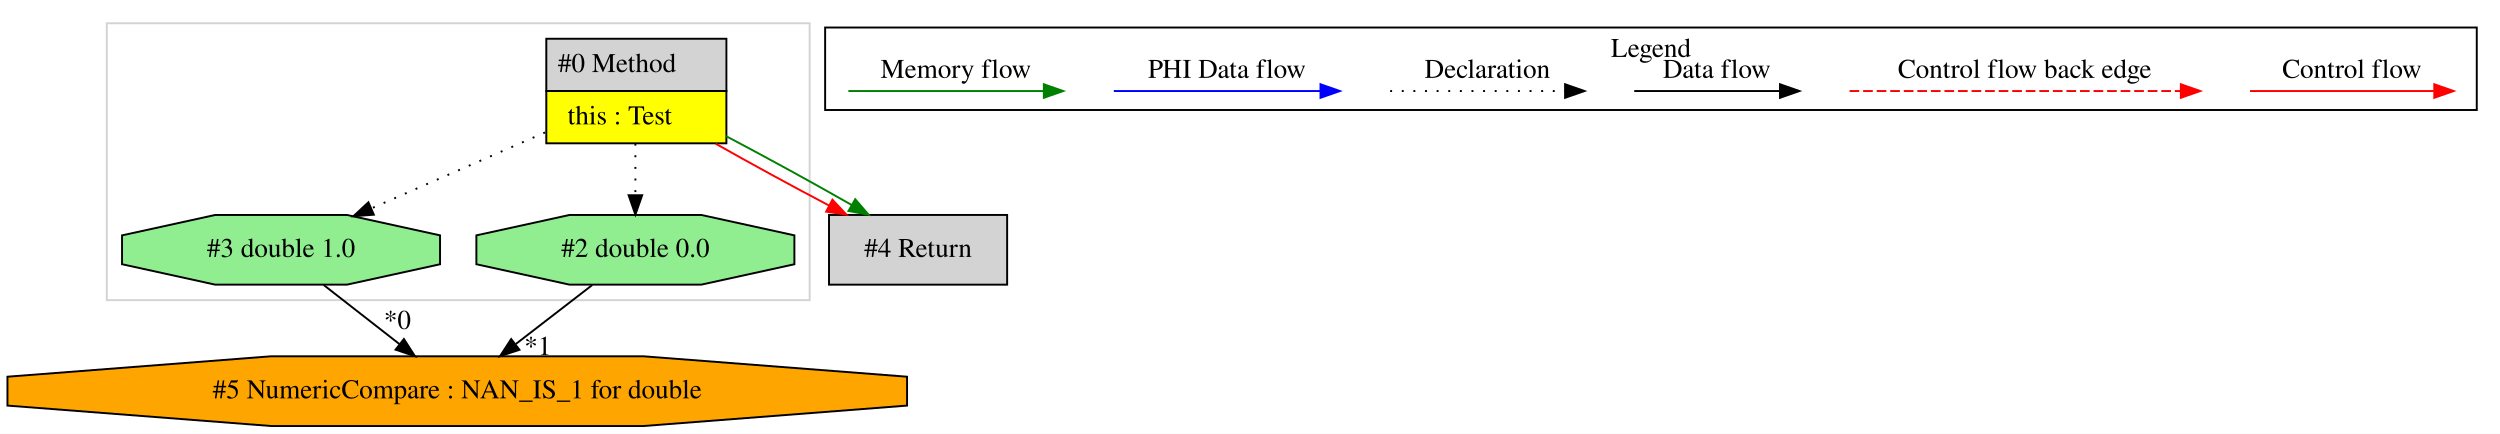
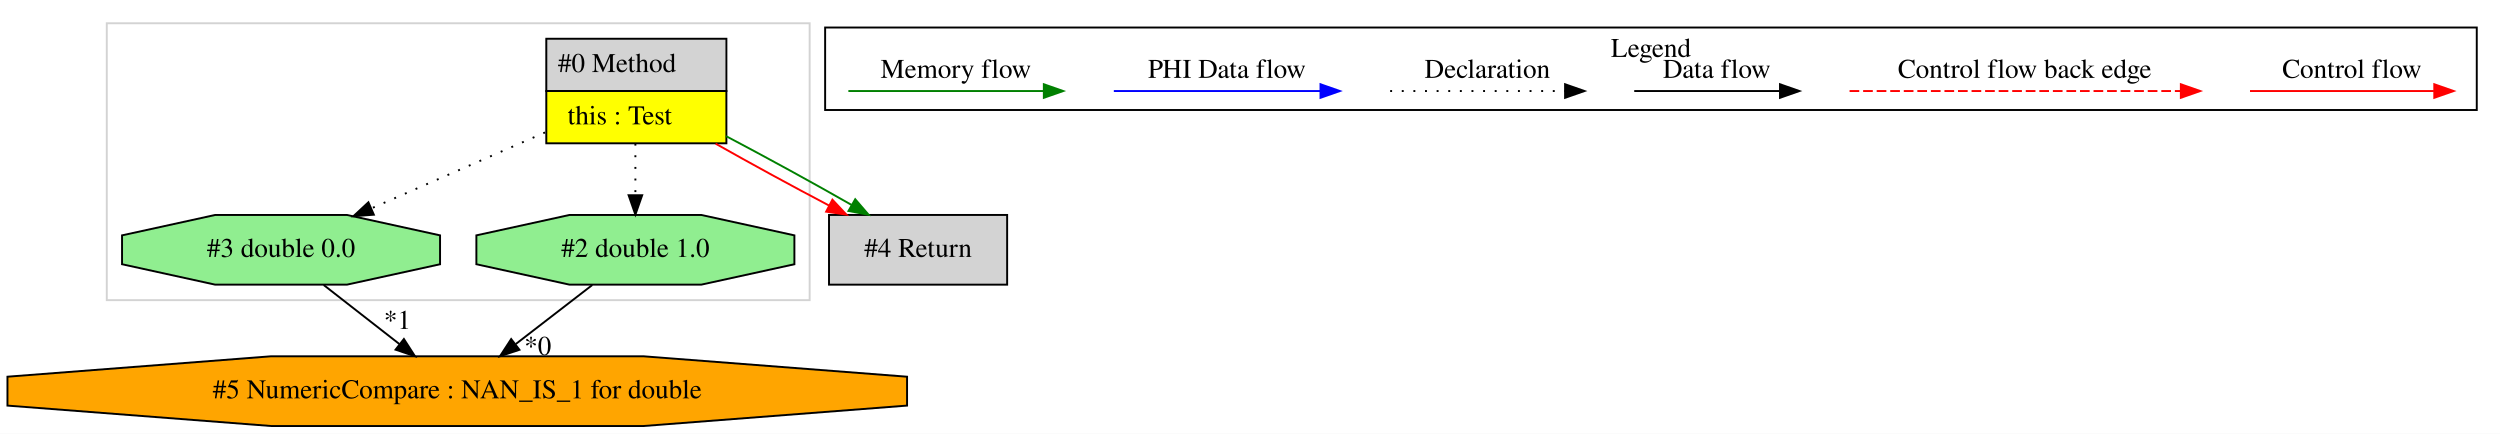
<svg xmlns="http://www.w3.org/2000/svg" width="1291pt" height="224pt" viewBox="0.00 0.00 1291.15 224.00">
  <g id="graph0" class="graph" transform="scale(1 1) rotate(0) translate(4 220)">
    <polygon fill="white" stroke="transparent" points="-4,4 -4,-220 1287.15,-220 1287.15,4 -4,4" />
    <g id="clust1" class="cluster">
      <polygon fill="none" stroke="lightgray" points="51.15,-65 51.15,-208 414.15,-208 414.15,-65 51.15,-65" />
    </g>
    <g id="clust2" class="cluster">
      <polygon fill="none" stroke="black" points="422.15,-163.2 422.15,-205.8 1275.15,-205.8 1275.15,-163.2 422.15,-163.2" />
      <text text-anchor="middle" x="848.65" y="-190.6" font-family="Times,serif" font-size="14.00">Legend</text>
    </g>
    <g id="node1" class="node">
      <polygon fill="lightgrey" stroke="transparent" points="370.65,-200 277.65,-200 277.65,-146 370.65,-146 370.65,-200" />
      <polygon fill="none" stroke="black" points="278.15,-173 278.15,-200 371.15,-200 371.15,-173 278.15,-173" />
      <text text-anchor="start" x="284.15" y="-182.8" font-family="Times,serif" font-size="14.00">#0 Method</text>
      <polygon fill="yellow" stroke="transparent" points="278.15,-146 278.15,-173 371.15,-173 371.15,-146 278.15,-146" />
      <polygon fill="none" stroke="black" points="278.15,-146 278.15,-173 371.15,-173 371.15,-146 278.15,-146" />
      <text text-anchor="start" x="289.15" y="-155.8" font-family="Times,serif" font-size="14.00">this : Test</text>
    </g>
    <g id="node2" class="node">
-       <polygon fill="lightgreen" stroke="black" points="223.27,-83.54 223.27,-98.46 175.17,-109 107.14,-109 59.03,-98.46 59.03,-83.54 107.14,-73 175.17,-73 223.27,-83.54" />
-       <text text-anchor="middle" x="141.15" y="-87.3" font-family="Times,serif" font-size="14.00">#3 double 1.0</text>
-     </g>
-     <g id="edge1" class="edge">
-       <path fill="none" stroke="black" stroke-dasharray="1,5" d="M277.5,-151.61C250.03,-139.6 215.39,-124.46 187.91,-112.44" />
-       <polygon fill="black" stroke="black" points="189.07,-109.13 178.5,-108.33 186.27,-115.54 189.07,-109.13" />
-     </g>
-     <g id="node4" class="node">
-       <polygon fill="lightgreen" stroke="black" points="406.27,-83.54 406.27,-98.46 358.17,-109 290.14,-109 242.03,-98.46 242.03,-83.54 290.14,-73 358.17,-73 406.27,-83.54" />
-       <text text-anchor="middle" x="324.15" y="-87.3" font-family="Times,serif" font-size="14.00">#2 double 0.0</text>
-     </g>
-     <g id="edge4" class="edge">
-       <path fill="none" stroke="black" stroke-dasharray="1,5" d="M324.15,-145.81C324.15,-137.35 324.15,-127.95 324.15,-119.4" />
-       <polygon fill="black" stroke="black" points="327.65,-119.17 324.15,-109.17 320.65,-119.17 327.65,-119.17" />
-     </g>
-     <g id="node5" class="node">
      <polygon fill="lightgrey" stroke="black" points="516.15,-109 424.15,-109 424.15,-73 516.15,-73 516.15,-109" />
      <text text-anchor="middle" x="470.15" y="-87.3" font-family="Times,serif" font-size="14.00">#4 Return</text>
    </g>
-     <g id="edge5" class="edge">
+     <g id="edge1" class="edge">
      <path fill="none" stroke="red" d="M365.58,-145.81C383.87,-135.47 405.39,-123.73 424.18,-113.86" />
      <polygon fill="red" stroke="red" points="425.9,-116.9 433.15,-109.17 422.67,-110.7 425.9,-116.9" />
    </g>
-     <g id="edge6" class="edge">
+     <g id="edge2" class="edge">
      <path fill="none" stroke="green" d="M370.95,-149.72C392.03,-138.62 416.44,-125.25 435.81,-114.17" />
      <polygon fill="green" stroke="green" points="437.69,-117.12 444.61,-109.09 434.2,-111.06 437.69,-117.12" />
    </g>
    <g id="node3" class="node">
+       <polygon fill="lightgreen" stroke="black" points="223.27,-83.54 223.27,-98.46 175.17,-109 107.14,-109 59.03,-98.46 59.03,-83.54 107.14,-73 175.17,-73 223.27,-83.54" />
+       <text text-anchor="middle" x="141.15" y="-87.3" font-family="Times,serif" font-size="14.00">#3 double 0.0</text>
+     </g>
+     <g id="edge3" class="edge">
+       <path fill="none" stroke="black" stroke-dasharray="1,5" d="M277.5,-151.61C250.03,-139.6 215.39,-124.46 187.91,-112.44" />
+       <polygon fill="black" stroke="black" points="189.07,-109.13 178.5,-108.33 186.27,-115.54 189.07,-109.13" />
+     </g>
+     <g id="node5" class="node">
+       <polygon fill="lightgreen" stroke="black" points="406.27,-83.54 406.27,-98.46 358.17,-109 290.14,-109 242.03,-98.46 242.03,-83.54 290.14,-73 358.17,-73 406.27,-83.54" />
+       <text text-anchor="middle" x="324.15" y="-87.3" font-family="Times,serif" font-size="14.00">#2 double 1.0</text>
+     </g>
+     <g id="edge6" class="edge">
+       <path fill="none" stroke="black" stroke-dasharray="1,5" d="M324.15,-145.81C324.15,-137.35 324.15,-127.95 324.15,-119.4" />
+       <polygon fill="black" stroke="black" points="327.65,-119.17 324.15,-109.17 320.65,-119.17 327.65,-119.17" />
+     </g>
+     <g id="node4" class="node">
      <polygon fill="orange" stroke="black" points="464.46,-10.54 464.46,-25.46 328.38,-36 135.93,-36 -0.15,-25.46 -0.15,-10.54 135.93,0 328.38,0 464.46,-10.54" />
      <text text-anchor="middle" x="232.15" y="-14.3" font-family="Times,serif" font-size="14.00">#5 NumericCompare : NAN_IS_1 for double</text>
    </g>
-     <g id="edge2" class="edge">
+     <g id="edge5" class="edge">
      <path fill="none" stroke="black" d="M163.18,-72.81C174.92,-63.66 189.52,-52.26 202.27,-42.32" />
      <polygon fill="black" stroke="black" points="204.6,-44.94 210.33,-36.03 200.29,-39.42 204.6,-44.94" />
-       <text text-anchor="middle" x="201.24" y="-50.14" font-family="Times,serif" font-size="14.00">*0</text>
+       <text text-anchor="middle" x="201.24" y="-50.14" font-family="Times,serif" font-size="14.00">*1</text>
    </g>
-     <g id="edge3" class="edge">
+     <g id="edge4" class="edge">
      <path fill="none" stroke="black" d="M301.88,-72.81C290.02,-63.66 275.25,-52.26 262.36,-42.32" />
      <polygon fill="black" stroke="black" points="264.27,-39.37 254.22,-36.03 260,-44.91 264.27,-39.37" />
-       <text text-anchor="middle" x="273.73" y="-36.71" font-family="Times,serif" font-size="14.00">*1</text>
+       <text text-anchor="middle" x="273.73" y="-36.71" font-family="Times,serif" font-size="14.00">*0</text>
    </g>
    <g id="edge7" class="edge">
      <path fill="none" stroke="red" d="M1158.04,-173C1169.26,-173 1227.4,-173 1253.01,-173" />
      <polygon fill="red" stroke="red" points="1253.21,-176.5 1263.21,-173 1253.21,-169.5 1253.21,-176.5" />
      <text text-anchor="middle" x="1210.65" y="-179.8" font-family="Times,serif" font-size="14.00">Control flow</text>
    </g>
    <g id="edge8" class="edge">
      <path fill="none" stroke="red" stroke-dasharray="5,2" d="M951.23,-173C968.2,-173 1084.36,-173 1122.24,-173" />
      <polygon fill="red" stroke="red" points="1122.32,-176.5 1132.32,-173 1122.32,-169.5 1122.32,-176.5" />
      <text text-anchor="middle" x="1041.65" y="-179.8" font-family="Times,serif" font-size="14.00">Control flow back edge</text>
    </g>
    <g id="edge9" class="edge">
      <path fill="none" stroke="black" d="M840.01,-173C849.56,-173 893.46,-173 915.07,-173" />
      <polygon fill="black" stroke="black" points="915.3,-176.5 925.3,-173 915.3,-169.5 915.3,-176.5" />
      <text text-anchor="middle" x="882.65" y="-179.8" font-family="Times,serif" font-size="14.00">Data flow</text>
    </g>
    <g id="edge10" class="edge">
      <path fill="none" stroke="black" stroke-dasharray="1,5" d="M713.96,-173C724.61,-173 779.62,-173 804.23,-173" />
      <polygon fill="black" stroke="black" points="804.3,-176.5 814.3,-173 804.3,-169.5 804.3,-176.5" />
      <text text-anchor="middle" x="764.15" y="-179.8" font-family="Times,serif" font-size="14.00">Declaration</text>
    </g>
    <g id="edge11" class="edge">
      <path fill="none" stroke="blue" d="M571.25,-173C583.87,-173 650.03,-173 677.83,-173" />
      <polygon fill="blue" stroke="blue" points="677.99,-176.5 687.99,-173 677.99,-169.5 677.99,-176.5" />
      <text text-anchor="middle" x="629.65" y="-179.8" font-family="Times,serif" font-size="14.00">PHI Data flow</text>
    </g>
    <g id="edge12" class="edge">
      <path fill="none" stroke="green" d="M434.15,-173C446.09,-173 508.45,-173 535.08,-173" />
      <polygon fill="green" stroke="green" points="535.1,-176.5 545.1,-173 535.1,-169.5 535.1,-176.5" />
      <text text-anchor="middle" x="489.65" y="-179.8" font-family="Times,serif" font-size="14.00">Memory flow</text>
    </g>
  </g>
</svg>
